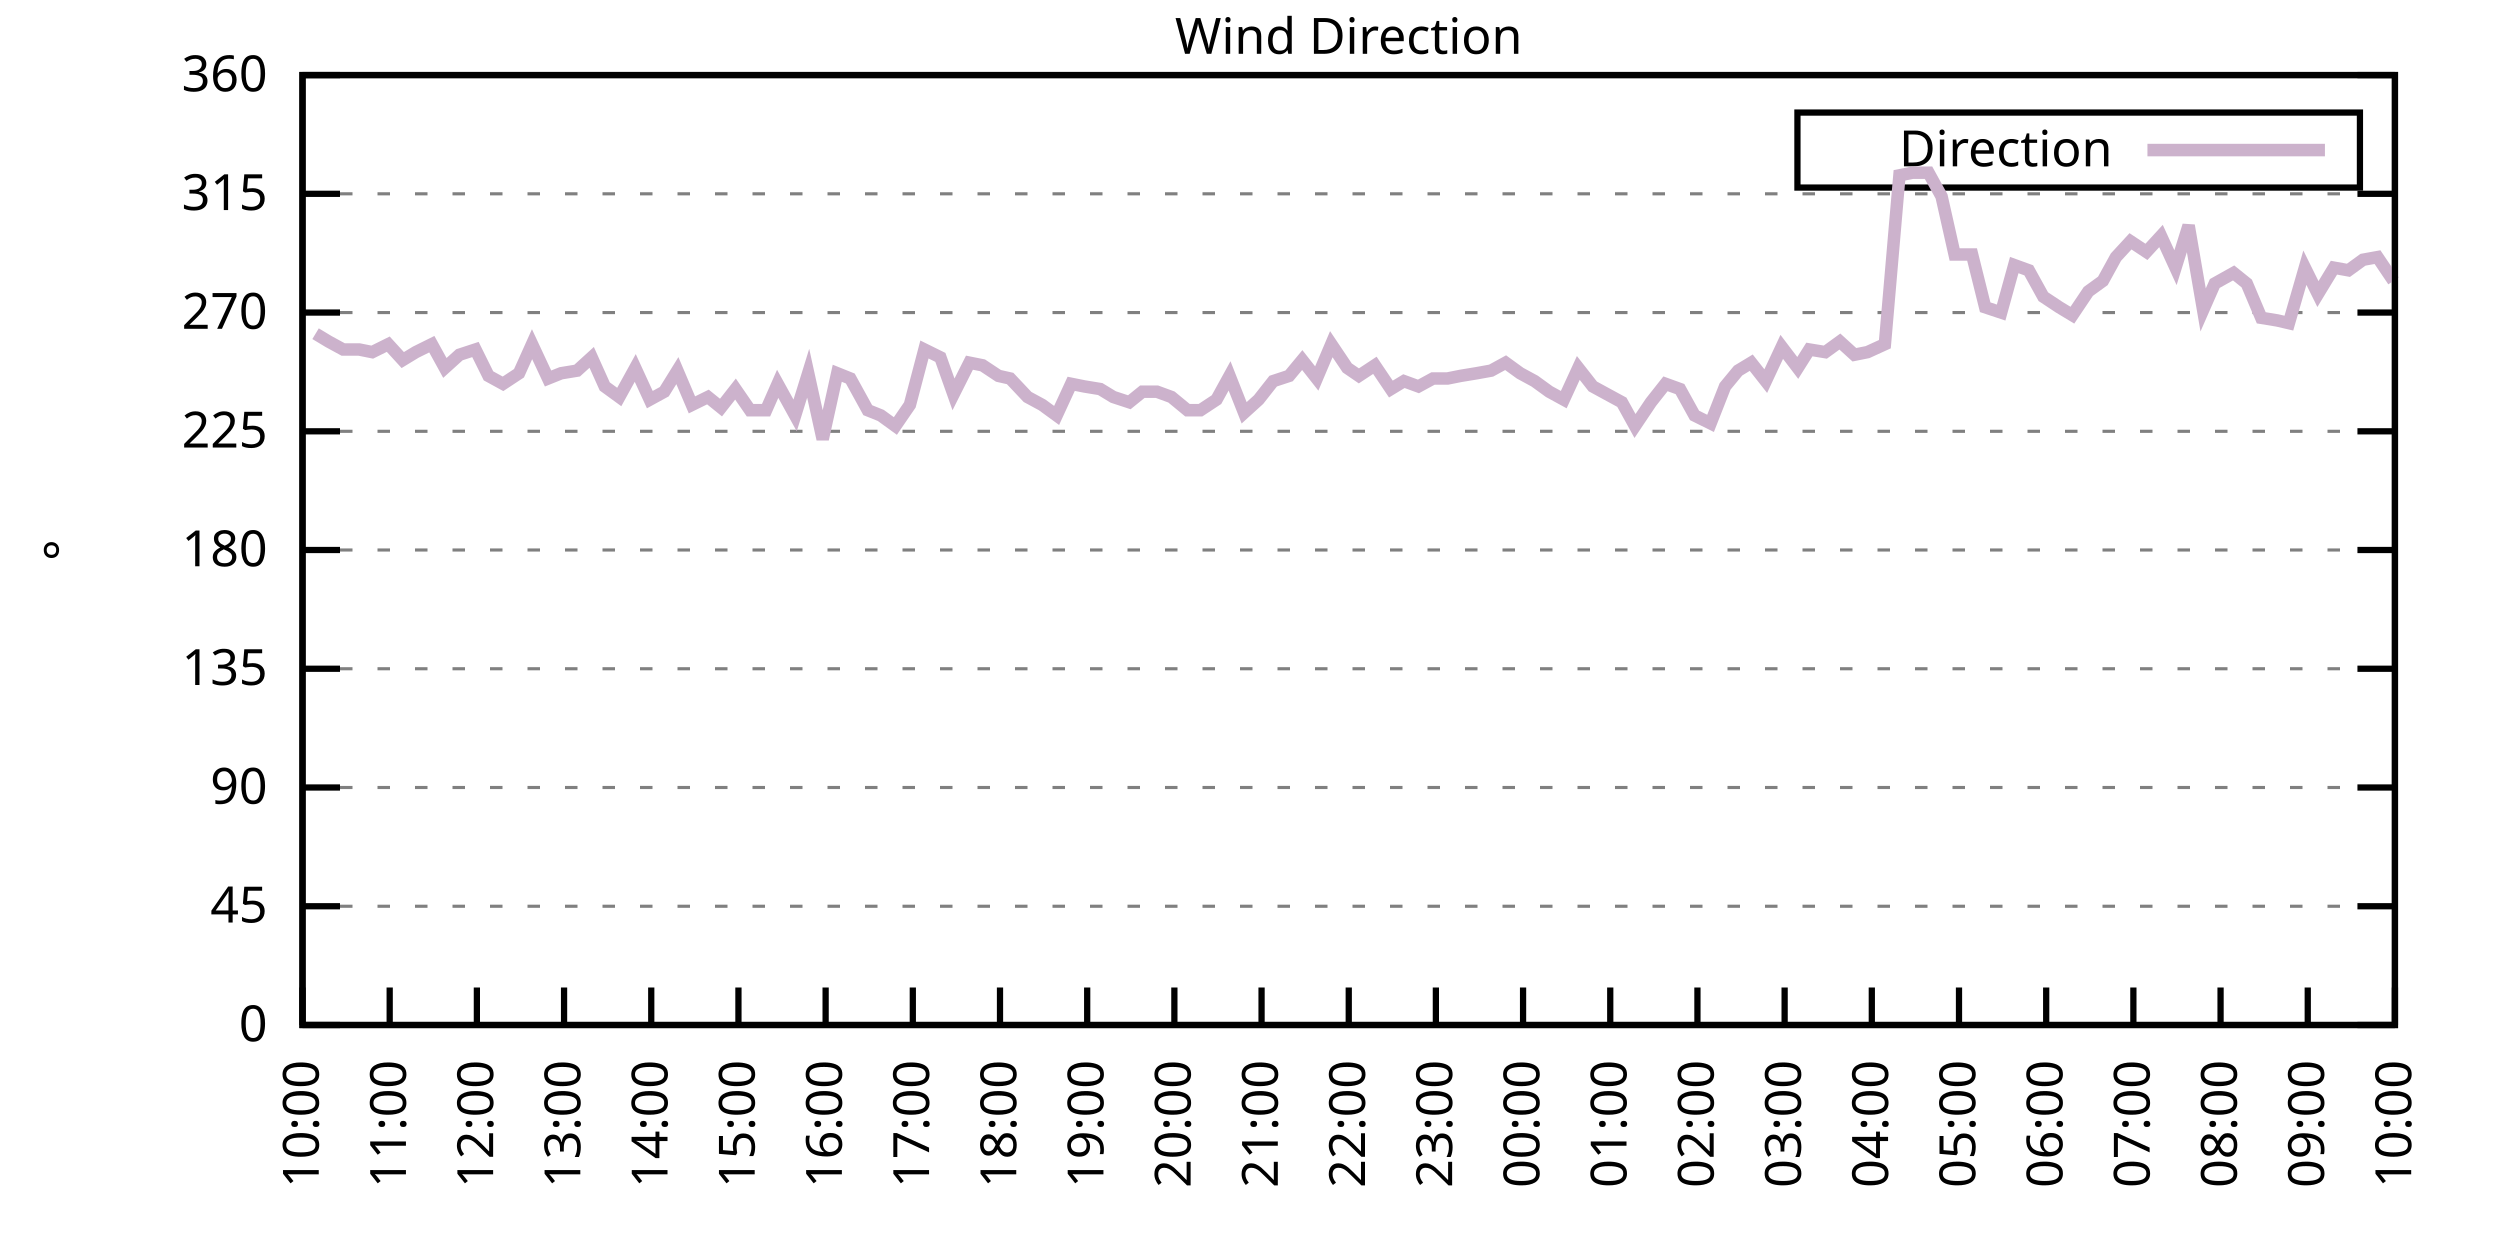
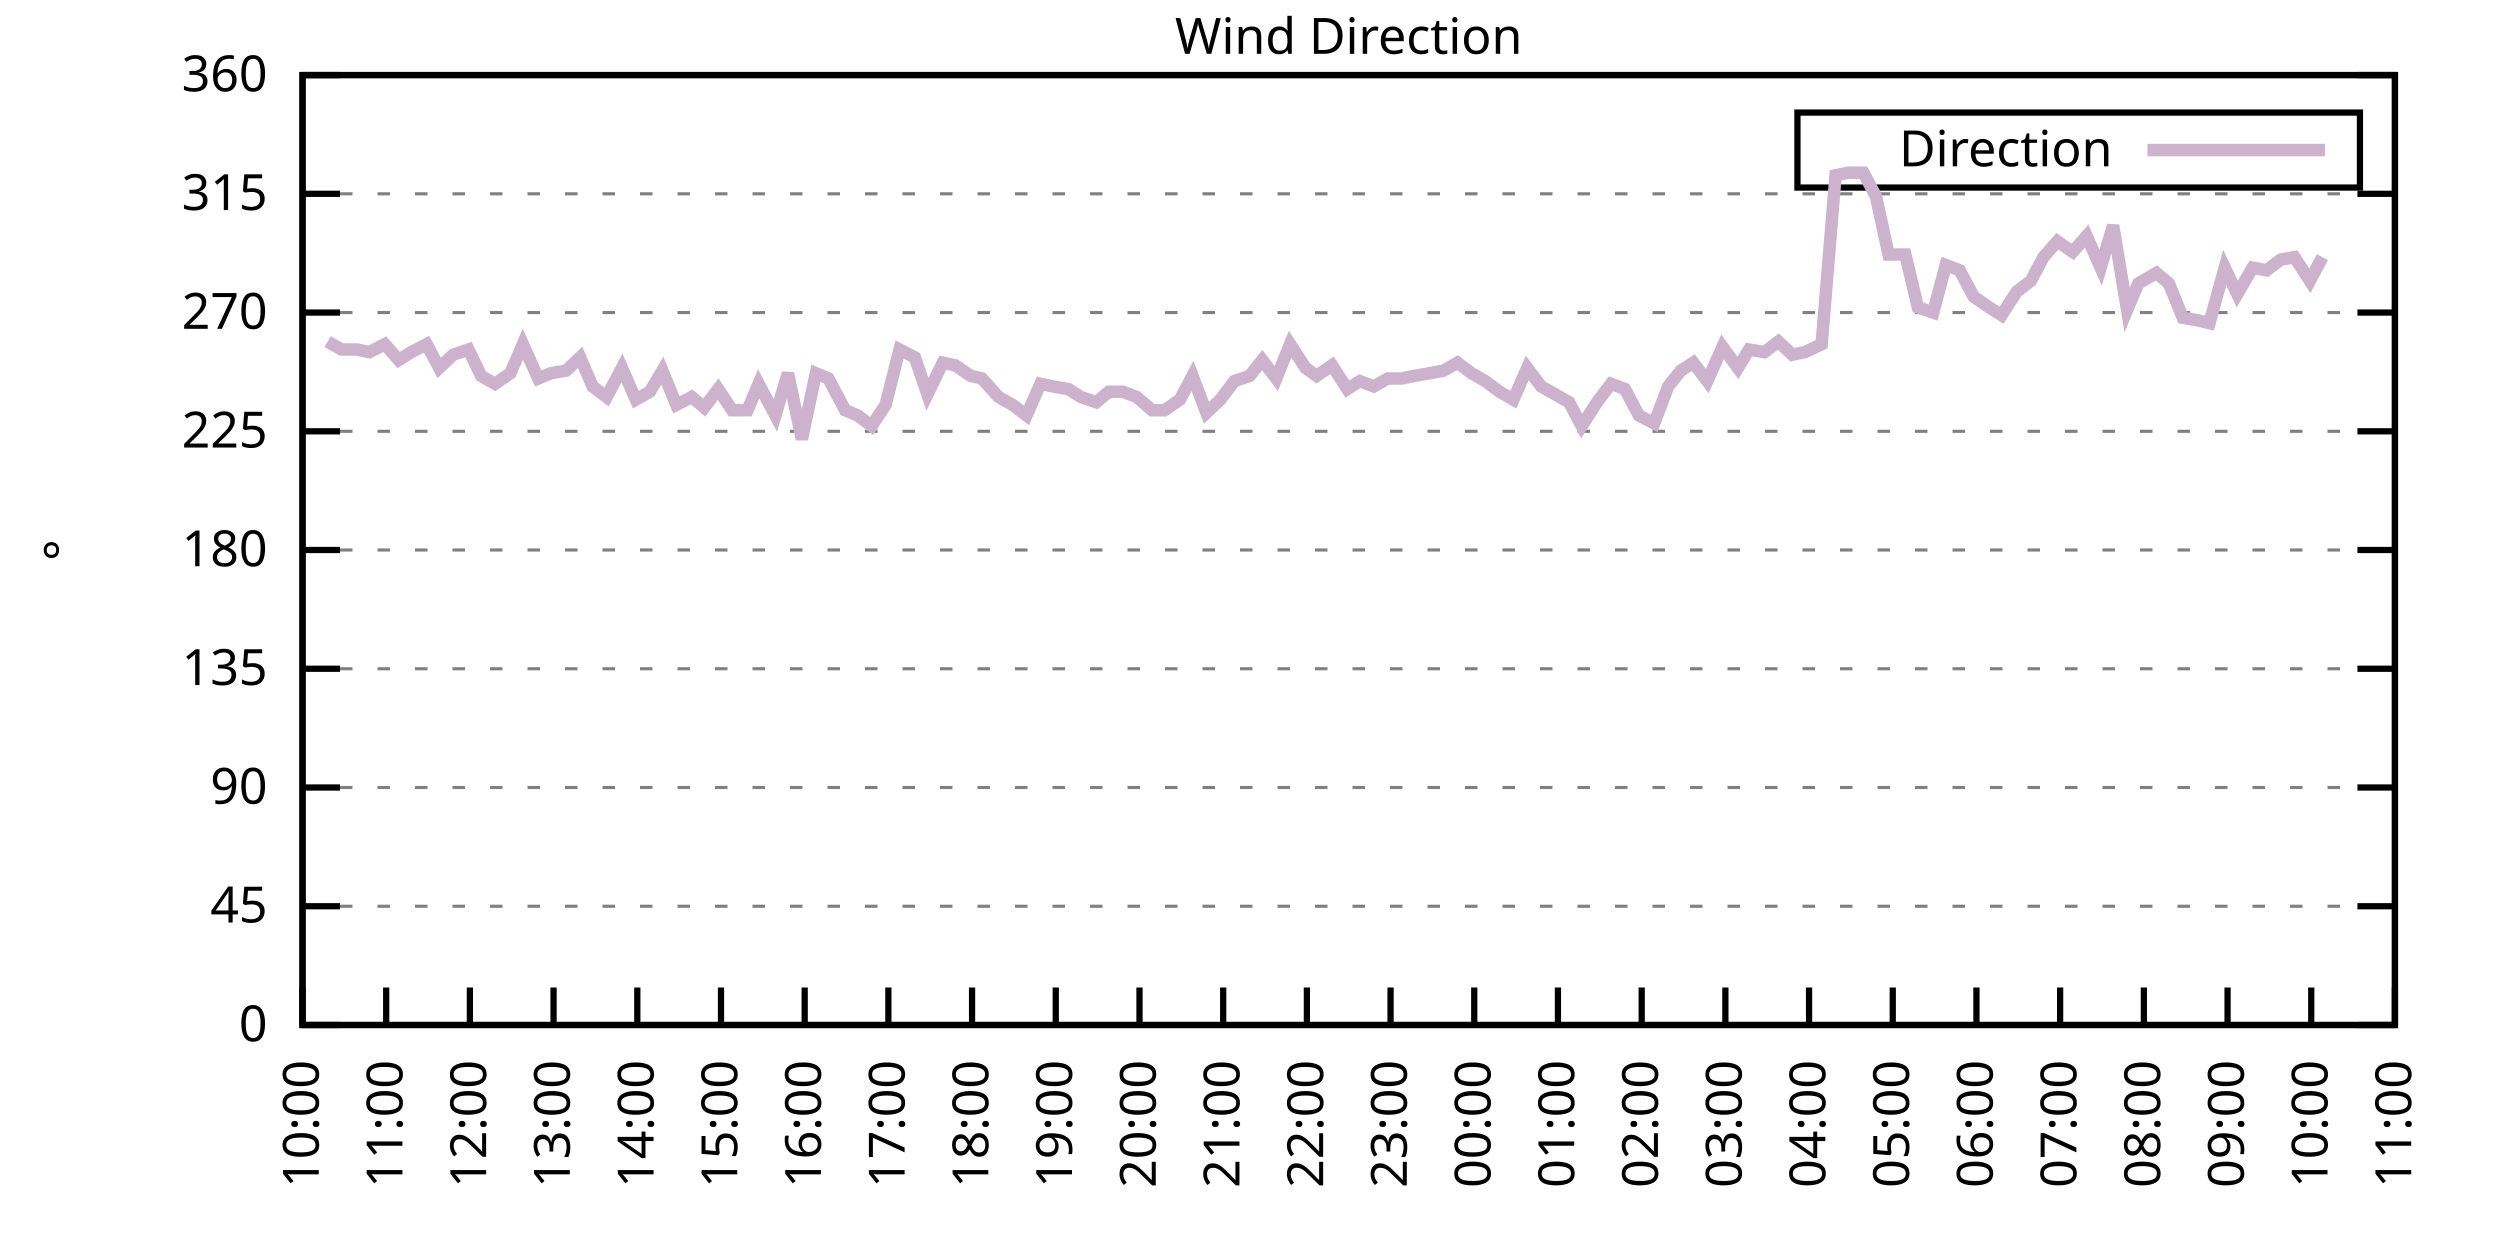
<svg xmlns="http://www.w3.org/2000/svg" xmlns:xlink="http://www.w3.org/1999/xlink" width="400" height="200" viewBox="0 0 400 200">
  <g id="gnuplot_canvas">
    <rect x="0" y="0" width="400" height="200" fill="none" />
    <defs>
      <circle id="gpDot" r="0.5" stroke-width="0.5" stroke="currentColor" />
      <path id="gpPt0" stroke-width="0.333" stroke="currentColor" d="M-1,0 h2 M0,-1 v2" />
      <path id="gpPt1" stroke-width="0.333" stroke="currentColor" d="M-1,-1 L1,1 M1,-1 L-1,1" />
      <path id="gpPt2" stroke-width="0.333" stroke="currentColor" d="M-1,0 L1,0 M0,-1 L0,1 M-1,-1 L1,1 M-1,1 L1,-1" />
      <rect id="gpPt3" stroke-width="0.333" stroke="currentColor" x="-1" y="-1" width="2" height="2" />
      <rect id="gpPt4" stroke-width="0.333" stroke="currentColor" fill="currentColor" x="-1" y="-1" width="2" height="2" />
      <circle id="gpPt5" stroke-width="0.333" stroke="currentColor" cx="0" cy="0" r="1" />
      <use xlink:href="#gpPt5" id="gpPt6" fill="currentColor" stroke="none" />
      <path id="gpPt7" stroke-width="0.333" stroke="currentColor" d="M0,-1.33 L-1.33,0.67 L1.33,0.67 z" />
      <use xlink:href="#gpPt7" id="gpPt8" fill="currentColor" stroke="none" />
      <use xlink:href="#gpPt7" id="gpPt9" stroke="currentColor" transform="rotate(180)" />
      <use xlink:href="#gpPt9" id="gpPt10" fill="currentColor" stroke="none" />
      <use xlink:href="#gpPt3" id="gpPt11" stroke="currentColor" transform="rotate(45)" />
      <use xlink:href="#gpPt11" id="gpPt12" fill="currentColor" stroke="none" />
      <path id="gpPt13" stroke-width="0.333" stroke="currentColor" d="M0,1.330 L1.265,0.411 L0.782,-1.067 L-0.782,-1.076 L-1.265,0.411 z" />
      <use xlink:href="#gpPt13" id="gpPt14" fill="currentColor" stroke="none" />
      <filter id="textbox" filterUnits="objectBoundingBox" x="0" y="0" height="1" width="1">
        <feFlood flood-color="white" flood-opacity="1" result="bgnd" />
        <feComposite in="SourceGraphic" in2="bgnd" operator="atop" />
      </filter>
      <filter id="greybox" filterUnits="objectBoundingBox" x="0" y="0" height="1" width="1">
        <feFlood flood-color="lightgrey" flood-opacity="1" result="grey" />
        <feComposite in="SourceGraphic" in2="grey" operator="atop" />
      </filter>
    </defs>
    <g fill="none" color="white" stroke="currentColor" stroke-width="1.00" stroke-linecap="butt" stroke-linejoin="miter">
</g>
    <g fill="none" color="black" stroke="currentColor" stroke-width="1.00" stroke-linecap="butt" stroke-linejoin="miter">
      <g stroke="none" shape-rendering="crispEdges">
        <polygon fill="rgb(255, 255, 255)" points="48.40,164.00 383.18,164.00 383.18,12.02 48.40,12.02 " />
      </g>
    </g>
    <g fill="none" color="black" stroke="currentColor" stroke-width="1.00" stroke-linecap="butt" stroke-linejoin="miter">
</g>
    <g fill="none" color="black" stroke="black" stroke-width="0.50" stroke-linecap="butt" stroke-linejoin="miter">
</g>
    <g fill="none" color="gray" stroke="currentColor" stroke-width="0.50" stroke-linecap="butt" stroke-linejoin="miter">
      <path stroke="gray" stroke-dasharray="2,4" class="gridline" d="M48.40,164.00 L383.19,164.00  " />
    </g>
    <g fill="none" color="gray" stroke="gray" stroke-width="1.00" stroke-linecap="butt" stroke-linejoin="miter">
</g>
    <g fill="none" color="black" stroke="currentColor" stroke-width="1.00" stroke-linecap="butt" stroke-linejoin="miter">
      <path stroke="black" d="M48.40,164.00 L54.40,164.00 M383.19,164.00 L377.19,164.00  " />
      <g transform="translate(42.80,166.60)" stroke="none" fill="black" font-family="Sans" font-size="8.00" text-anchor="end">
        <text>
          <tspan font-family="Sans"> 0</tspan>
        </text>
      </g>
    </g>
    <g fill="none" color="black" stroke="currentColor" stroke-width="1.00" stroke-linecap="butt" stroke-linejoin="miter">
</g>
    <g fill="none" color="black" stroke="black" stroke-width="0.50" stroke-linecap="butt" stroke-linejoin="miter">
</g>
    <g fill="none" color="gray" stroke="currentColor" stroke-width="0.50" stroke-linecap="butt" stroke-linejoin="miter">
      <path stroke="gray" stroke-dasharray="2,4" class="gridline" d="M48.40,145.00 L383.19,145.00  " />
    </g>
    <g fill="none" color="gray" stroke="gray" stroke-width="1.00" stroke-linecap="butt" stroke-linejoin="miter">
</g>
    <g fill="none" color="black" stroke="currentColor" stroke-width="1.00" stroke-linecap="butt" stroke-linejoin="miter">
      <path stroke="black" d="M48.40,145.00 L54.40,145.00 M383.19,145.00 L377.19,145.00  " />
      <g transform="translate(42.80,147.60)" stroke="none" fill="black" font-family="Sans" font-size="8.00" text-anchor="end">
        <text>
          <tspan font-family="Sans"> 45</tspan>
        </text>
      </g>
    </g>
    <g fill="none" color="black" stroke="currentColor" stroke-width="1.00" stroke-linecap="butt" stroke-linejoin="miter">
</g>
    <g fill="none" color="black" stroke="black" stroke-width="0.50" stroke-linecap="butt" stroke-linejoin="miter">
</g>
    <g fill="none" color="gray" stroke="currentColor" stroke-width="0.50" stroke-linecap="butt" stroke-linejoin="miter">
      <path stroke="gray" stroke-dasharray="2,4" class="gridline" d="M48.40,126.00 L383.19,126.00  " />
    </g>
    <g fill="none" color="gray" stroke="gray" stroke-width="1.00" stroke-linecap="butt" stroke-linejoin="miter">
</g>
    <g fill="none" color="black" stroke="currentColor" stroke-width="1.00" stroke-linecap="butt" stroke-linejoin="miter">
      <path stroke="black" d="M48.40,126.00 L54.40,126.00 M383.19,126.00 L377.19,126.00  " />
      <g transform="translate(42.80,128.60)" stroke="none" fill="black" font-family="Sans" font-size="8.00" text-anchor="end">
        <text>
          <tspan font-family="Sans"> 90</tspan>
        </text>
      </g>
    </g>
    <g fill="none" color="black" stroke="currentColor" stroke-width="1.00" stroke-linecap="butt" stroke-linejoin="miter">
</g>
    <g fill="none" color="black" stroke="black" stroke-width="0.50" stroke-linecap="butt" stroke-linejoin="miter">
</g>
    <g fill="none" color="gray" stroke="currentColor" stroke-width="0.50" stroke-linecap="butt" stroke-linejoin="miter">
      <path stroke="gray" stroke-dasharray="2,4" class="gridline" d="M48.40,107.00 L383.19,107.00  " />
    </g>
    <g fill="none" color="gray" stroke="gray" stroke-width="1.00" stroke-linecap="butt" stroke-linejoin="miter">
</g>
    <g fill="none" color="black" stroke="currentColor" stroke-width="1.00" stroke-linecap="butt" stroke-linejoin="miter">
      <path stroke="black" d="M48.40,107.00 L54.40,107.00 M383.19,107.00 L377.19,107.00  " />
      <g transform="translate(42.80,109.60)" stroke="none" fill="black" font-family="Sans" font-size="8.00" text-anchor="end">
        <text>
          <tspan font-family="Sans"> 135</tspan>
        </text>
      </g>
    </g>
    <g fill="none" color="black" stroke="currentColor" stroke-width="1.00" stroke-linecap="butt" stroke-linejoin="miter">
</g>
    <g fill="none" color="black" stroke="black" stroke-width="0.50" stroke-linecap="butt" stroke-linejoin="miter">
</g>
    <g fill="none" color="gray" stroke="currentColor" stroke-width="0.50" stroke-linecap="butt" stroke-linejoin="miter">
      <path stroke="gray" stroke-dasharray="2,4" class="gridline" d="M48.40,88.00 L383.19,88.00  " />
    </g>
    <g fill="none" color="gray" stroke="gray" stroke-width="1.00" stroke-linecap="butt" stroke-linejoin="miter">
</g>
    <g fill="none" color="black" stroke="currentColor" stroke-width="1.00" stroke-linecap="butt" stroke-linejoin="miter">
      <path stroke="black" d="M48.40,88.00 L54.40,88.00 M383.19,88.00 L377.19,88.00  " />
      <g transform="translate(42.80,90.60)" stroke="none" fill="black" font-family="Sans" font-size="8.00" text-anchor="end">
        <text>
          <tspan font-family="Sans"> 180</tspan>
        </text>
      </g>
    </g>
    <g fill="none" color="black" stroke="currentColor" stroke-width="1.00" stroke-linecap="butt" stroke-linejoin="miter">
</g>
    <g fill="none" color="black" stroke="black" stroke-width="0.50" stroke-linecap="butt" stroke-linejoin="miter">
</g>
    <g fill="none" color="gray" stroke="currentColor" stroke-width="0.50" stroke-linecap="butt" stroke-linejoin="miter">
      <path stroke="gray" stroke-dasharray="2,4" class="gridline" d="M48.40,69.01 L383.19,69.01  " />
    </g>
    <g fill="none" color="gray" stroke="gray" stroke-width="1.00" stroke-linecap="butt" stroke-linejoin="miter">
</g>
    <g fill="none" color="black" stroke="currentColor" stroke-width="1.00" stroke-linecap="butt" stroke-linejoin="miter">
      <path stroke="black" d="M48.40,69.01 L54.40,69.01 M383.19,69.01 L377.19,69.01  " />
      <g transform="translate(42.80,71.61)" stroke="none" fill="black" font-family="Sans" font-size="8.00" text-anchor="end">
        <text>
          <tspan font-family="Sans"> 225</tspan>
        </text>
      </g>
    </g>
    <g fill="none" color="black" stroke="currentColor" stroke-width="1.00" stroke-linecap="butt" stroke-linejoin="miter">
</g>
    <g fill="none" color="black" stroke="black" stroke-width="0.50" stroke-linecap="butt" stroke-linejoin="miter">
</g>
    <g fill="none" color="gray" stroke="currentColor" stroke-width="0.50" stroke-linecap="butt" stroke-linejoin="miter">
      <path stroke="gray" stroke-dasharray="2,4" class="gridline" d="M48.40,50.01 L383.19,50.01  " />
    </g>
    <g fill="none" color="gray" stroke="gray" stroke-width="1.00" stroke-linecap="butt" stroke-linejoin="miter">
</g>
    <g fill="none" color="black" stroke="currentColor" stroke-width="1.00" stroke-linecap="butt" stroke-linejoin="miter">
      <path stroke="black" d="M48.40,50.01 L54.40,50.01 M383.19,50.01 L377.19,50.01  " />
      <g transform="translate(42.80,52.61)" stroke="none" fill="black" font-family="Sans" font-size="8.00" text-anchor="end">
        <text>
          <tspan font-family="Sans"> 270</tspan>
        </text>
      </g>
    </g>
    <g fill="none" color="black" stroke="currentColor" stroke-width="1.00" stroke-linecap="butt" stroke-linejoin="miter">
</g>
    <g fill="none" color="black" stroke="black" stroke-width="0.50" stroke-linecap="butt" stroke-linejoin="miter">
</g>
    <g fill="none" color="gray" stroke="currentColor" stroke-width="0.50" stroke-linecap="butt" stroke-linejoin="miter">
      <path stroke="gray" stroke-dasharray="2,4" class="gridline" d="M48.40,31.01 L383.19,31.01  " />
    </g>
    <g fill="none" color="gray" stroke="gray" stroke-width="1.00" stroke-linecap="butt" stroke-linejoin="miter">
</g>
    <g fill="none" color="black" stroke="currentColor" stroke-width="1.00" stroke-linecap="butt" stroke-linejoin="miter">
      <path stroke="black" d="M48.40,31.01 L54.40,31.01 M383.19,31.01 L377.19,31.01  " />
      <g transform="translate(42.80,33.61)" stroke="none" fill="black" font-family="Sans" font-size="8.00" text-anchor="end">
        <text>
          <tspan font-family="Sans"> 315</tspan>
        </text>
      </g>
    </g>
    <g fill="none" color="black" stroke="currentColor" stroke-width="1.00" stroke-linecap="butt" stroke-linejoin="miter">
</g>
    <g fill="none" color="black" stroke="black" stroke-width="0.50" stroke-linecap="butt" stroke-linejoin="miter">
</g>
    <g fill="none" color="gray" stroke="currentColor" stroke-width="0.50" stroke-linecap="butt" stroke-linejoin="miter">
      <path stroke="gray" stroke-dasharray="2,4" class="gridline" d="M48.40,12.01 L383.19,12.01  " />
    </g>
    <g fill="none" color="gray" stroke="gray" stroke-width="1.00" stroke-linecap="butt" stroke-linejoin="miter">
</g>
    <g fill="none" color="black" stroke="currentColor" stroke-width="1.00" stroke-linecap="butt" stroke-linejoin="miter">
      <path stroke="black" d="M48.40,12.01 L54.40,12.01 M383.19,12.01 L377.19,12.01  " />
      <g transform="translate(42.80,14.61)" stroke="none" fill="black" font-family="Sans" font-size="8.00" text-anchor="end">
        <text>
          <tspan font-family="Sans"> 360</tspan>
        </text>
      </g>
    </g>
    <g fill="none" color="black" stroke="currentColor" stroke-width="1.00" stroke-linecap="butt" stroke-linejoin="miter">
      <path stroke="black" d="M48.40,164.00 L48.40,158.00  " />
      <g transform="translate(51.00,169.60) rotate(270.00)" stroke="none" fill="black" font-family="Sans" font-size="8.00" text-anchor="end">
        <text>
          <tspan font-family="Sans">10:00</tspan>
        </text>
      </g>
    </g>
    <g fill="none" color="black" stroke="currentColor" stroke-width="1.00" stroke-linecap="butt" stroke-linejoin="miter">
-       <path stroke="black" d="M62.35,164.00 L62.35,158.00  " />
-       <g transform="translate(64.95,169.60) rotate(270.00)" stroke="none" fill="black" font-family="Sans" font-size="8.00" text-anchor="end">
+       <path stroke="black" d="M61.79,164.00 L61.79,158.00  " />
+       <g transform="translate(64.39,169.60) rotate(270.00)" stroke="none" fill="black" font-family="Sans" font-size="8.00" text-anchor="end">
        <text>
          <tspan font-family="Sans">11:00</tspan>
        </text>
      </g>
    </g>
    <g fill="none" color="black" stroke="currentColor" stroke-width="1.00" stroke-linecap="butt" stroke-linejoin="miter">
-       <path stroke="black" d="M76.30,164.00 L76.30,158.00  " />
-       <g transform="translate(78.90,169.60) rotate(270.00)" stroke="none" fill="black" font-family="Sans" font-size="8.00" text-anchor="end">
+       <path stroke="black" d="M75.18,164.00 L75.18,158.00  " />
+       <g transform="translate(77.78,169.60) rotate(270.00)" stroke="none" fill="black" font-family="Sans" font-size="8.00" text-anchor="end">
        <text>
          <tspan font-family="Sans">12:00</tspan>
        </text>
      </g>
    </g>
    <g fill="none" color="black" stroke="currentColor" stroke-width="1.00" stroke-linecap="butt" stroke-linejoin="miter">
-       <path stroke="black" d="M90.25,164.00 L90.25,158.00  " />
-       <g transform="translate(92.85,169.60) rotate(270.00)" stroke="none" fill="black" font-family="Sans" font-size="8.00" text-anchor="end">
+       <path stroke="black" d="M88.57,164.00 L88.57,158.00  " />
+       <g transform="translate(91.17,169.60) rotate(270.00)" stroke="none" fill="black" font-family="Sans" font-size="8.00" text-anchor="end">
        <text>
          <tspan font-family="Sans">13:00</tspan>
        </text>
      </g>
    </g>
    <g fill="none" color="black" stroke="currentColor" stroke-width="1.00" stroke-linecap="butt" stroke-linejoin="miter">
-       <path stroke="black" d="M104.20,164.00 L104.20,158.00  " />
-       <g transform="translate(106.80,169.60) rotate(270.00)" stroke="none" fill="black" font-family="Sans" font-size="8.00" text-anchor="end">
+       <path stroke="black" d="M101.97,164.00 L101.97,158.00  " />
+       <g transform="translate(104.57,169.60) rotate(270.00)" stroke="none" fill="black" font-family="Sans" font-size="8.00" text-anchor="end">
        <text>
          <tspan font-family="Sans">14:00</tspan>
        </text>
      </g>
    </g>
    <g fill="none" color="black" stroke="currentColor" stroke-width="1.00" stroke-linecap="butt" stroke-linejoin="miter">
-       <path stroke="black" d="M118.15,164.00 L118.15,158.00  " />
-       <g transform="translate(120.75,169.60) rotate(270.00)" stroke="none" fill="black" font-family="Sans" font-size="8.00" text-anchor="end">
+       <path stroke="black" d="M115.36,164.00 L115.36,158.00  " />
+       <g transform="translate(117.96,169.60) rotate(270.00)" stroke="none" fill="black" font-family="Sans" font-size="8.00" text-anchor="end">
        <text>
          <tspan font-family="Sans">15:00</tspan>
        </text>
      </g>
    </g>
    <g fill="none" color="black" stroke="currentColor" stroke-width="1.00" stroke-linecap="butt" stroke-linejoin="miter">
-       <path stroke="black" d="M132.10,164.00 L132.10,158.00  " />
-       <g transform="translate(134.70,169.60) rotate(270.00)" stroke="none" fill="black" font-family="Sans" font-size="8.00" text-anchor="end">
+       <path stroke="black" d="M128.75,164.00 L128.75,158.00  " />
+       <g transform="translate(131.35,169.60) rotate(270.00)" stroke="none" fill="black" font-family="Sans" font-size="8.00" text-anchor="end">
        <text>
          <tspan font-family="Sans">16:00</tspan>
        </text>
      </g>
    </g>
    <g fill="none" color="black" stroke="currentColor" stroke-width="1.00" stroke-linecap="butt" stroke-linejoin="miter">
-       <path stroke="black" d="M146.05,164.00 L146.05,158.00  " />
-       <g transform="translate(148.65,169.60) rotate(270.00)" stroke="none" fill="black" font-family="Sans" font-size="8.00" text-anchor="end">
+       <path stroke="black" d="M142.14,164.00 L142.14,158.00  " />
+       <g transform="translate(144.74,169.60) rotate(270.00)" stroke="none" fill="black" font-family="Sans" font-size="8.00" text-anchor="end">
        <text>
          <tspan font-family="Sans">17:00</tspan>
        </text>
      </g>
    </g>
    <g fill="none" color="black" stroke="currentColor" stroke-width="1.00" stroke-linecap="butt" stroke-linejoin="miter">
-       <path stroke="black" d="M160.00,164.00 L160.00,158.00  " />
-       <g transform="translate(162.60,169.60) rotate(270.00)" stroke="none" fill="black" font-family="Sans" font-size="8.00" text-anchor="end">
+       <path stroke="black" d="M155.53,164.00 L155.53,158.00  " />
+       <g transform="translate(158.13,169.60) rotate(270.00)" stroke="none" fill="black" font-family="Sans" font-size="8.00" text-anchor="end">
        <text>
          <tspan font-family="Sans">18:00</tspan>
        </text>
      </g>
    </g>
    <g fill="none" color="black" stroke="currentColor" stroke-width="1.00" stroke-linecap="butt" stroke-linejoin="miter">
-       <path stroke="black" d="M173.95,164.00 L173.95,158.00  " />
-       <g transform="translate(176.55,169.60) rotate(270.00)" stroke="none" fill="black" font-family="Sans" font-size="8.00" text-anchor="end">
+       <path stroke="black" d="M168.92,164.00 L168.92,158.00  " />
+       <g transform="translate(171.52,169.60) rotate(270.00)" stroke="none" fill="black" font-family="Sans" font-size="8.00" text-anchor="end">
        <text>
          <tspan font-family="Sans">19:00</tspan>
        </text>
      </g>
    </g>
    <g fill="none" color="black" stroke="currentColor" stroke-width="1.00" stroke-linecap="butt" stroke-linejoin="miter">
-       <path stroke="black" d="M187.90,164.00 L187.90,158.00  " />
-       <g transform="translate(190.50,169.60) rotate(270.00)" stroke="none" fill="black" font-family="Sans" font-size="8.00" text-anchor="end">
+       <path stroke="black" d="M182.32,164.00 L182.32,158.00  " />
+       <g transform="translate(184.92,169.60) rotate(270.00)" stroke="none" fill="black" font-family="Sans" font-size="8.00" text-anchor="end">
        <text>
          <tspan font-family="Sans">20:00</tspan>
        </text>
      </g>
    </g>
    <g fill="none" color="black" stroke="currentColor" stroke-width="1.00" stroke-linecap="butt" stroke-linejoin="miter">
-       <path stroke="black" d="M201.85,164.00 L201.85,158.00  " />
-       <g transform="translate(204.45,169.60) rotate(270.00)" stroke="none" fill="black" font-family="Sans" font-size="8.00" text-anchor="end">
+       <path stroke="black" d="M195.71,164.00 L195.71,158.00  " />
+       <g transform="translate(198.31,169.60) rotate(270.00)" stroke="none" fill="black" font-family="Sans" font-size="8.00" text-anchor="end">
        <text>
          <tspan font-family="Sans">21:00</tspan>
        </text>
      </g>
    </g>
    <g fill="none" color="black" stroke="currentColor" stroke-width="1.00" stroke-linecap="butt" stroke-linejoin="miter">
-       <path stroke="black" d="M215.80,164.00 L215.80,158.00  " />
-       <g transform="translate(218.40,169.60) rotate(270.00)" stroke="none" fill="black" font-family="Sans" font-size="8.00" text-anchor="end">
+       <path stroke="black" d="M209.10,164.00 L209.10,158.00  " />
+       <g transform="translate(211.70,169.60) rotate(270.00)" stroke="none" fill="black" font-family="Sans" font-size="8.00" text-anchor="end">
        <text>
          <tspan font-family="Sans">22:00</tspan>
        </text>
      </g>
    </g>
    <g fill="none" color="black" stroke="currentColor" stroke-width="1.00" stroke-linecap="butt" stroke-linejoin="miter">
-       <path stroke="black" d="M229.74,164.00 L229.74,158.00  " />
-       <g transform="translate(232.34,169.60) rotate(270.00)" stroke="none" fill="black" font-family="Sans" font-size="8.00" text-anchor="end">
+       <path stroke="black" d="M222.49,164.00 L222.49,158.00  " />
+       <g transform="translate(225.09,169.60) rotate(270.00)" stroke="none" fill="black" font-family="Sans" font-size="8.00" text-anchor="end">
        <text>
          <tspan font-family="Sans">23:00</tspan>
        </text>
      </g>
    </g>
    <g fill="none" color="black" stroke="currentColor" stroke-width="1.00" stroke-linecap="butt" stroke-linejoin="miter">
-       <path stroke="black" d="M243.69,164.00 L243.69,158.00  " />
-       <g transform="translate(246.29,169.60) rotate(270.00)" stroke="none" fill="black" font-family="Sans" font-size="8.00" text-anchor="end">
+       <path stroke="black" d="M235.88,164.00 L235.88,158.00  " />
+       <g transform="translate(238.48,169.60) rotate(270.00)" stroke="none" fill="black" font-family="Sans" font-size="8.00" text-anchor="end">
        <text>
          <tspan font-family="Sans">00:00</tspan>
        </text>
      </g>
    </g>
    <g fill="none" color="black" stroke="currentColor" stroke-width="1.00" stroke-linecap="butt" stroke-linejoin="miter">
-       <path stroke="black" d="M257.64,164.00 L257.64,158.00  " />
-       <g transform="translate(260.24,169.60) rotate(270.00)" stroke="none" fill="black" font-family="Sans" font-size="8.00" text-anchor="end">
+       <path stroke="black" d="M249.27,164.00 L249.27,158.00  " />
+       <g transform="translate(251.87,169.60) rotate(270.00)" stroke="none" fill="black" font-family="Sans" font-size="8.00" text-anchor="end">
        <text>
          <tspan font-family="Sans">01:00</tspan>
        </text>
      </g>
    </g>
    <g fill="none" color="black" stroke="currentColor" stroke-width="1.00" stroke-linecap="butt" stroke-linejoin="miter">
-       <path stroke="black" d="M271.59,164.00 L271.59,158.00  " />
-       <g transform="translate(274.19,169.60) rotate(270.00)" stroke="none" fill="black" font-family="Sans" font-size="8.00" text-anchor="end">
+       <path stroke="black" d="M262.67,164.00 L262.67,158.00  " />
+       <g transform="translate(265.27,169.60) rotate(270.00)" stroke="none" fill="black" font-family="Sans" font-size="8.00" text-anchor="end">
        <text>
          <tspan font-family="Sans">02:00</tspan>
        </text>
      </g>
    </g>
    <g fill="none" color="black" stroke="currentColor" stroke-width="1.00" stroke-linecap="butt" stroke-linejoin="miter">
-       <path stroke="black" d="M285.54,164.00 L285.54,158.00  " />
-       <g transform="translate(288.14,169.60) rotate(270.00)" stroke="none" fill="black" font-family="Sans" font-size="8.00" text-anchor="end">
+       <path stroke="black" d="M276.06,164.00 L276.06,158.00  " />
+       <g transform="translate(278.66,169.60) rotate(270.00)" stroke="none" fill="black" font-family="Sans" font-size="8.00" text-anchor="end">
        <text>
          <tspan font-family="Sans">03:00</tspan>
        </text>
      </g>
    </g>
    <g fill="none" color="black" stroke="currentColor" stroke-width="1.00" stroke-linecap="butt" stroke-linejoin="miter">
-       <path stroke="black" d="M299.49,164.00 L299.49,158.00  " />
-       <g transform="translate(302.09,169.60) rotate(270.00)" stroke="none" fill="black" font-family="Sans" font-size="8.00" text-anchor="end">
+       <path stroke="black" d="M289.45,164.00 L289.45,158.00  " />
+       <g transform="translate(292.05,169.60) rotate(270.00)" stroke="none" fill="black" font-family="Sans" font-size="8.00" text-anchor="end">
        <text>
          <tspan font-family="Sans">04:00</tspan>
        </text>
      </g>
    </g>
    <g fill="none" color="black" stroke="currentColor" stroke-width="1.00" stroke-linecap="butt" stroke-linejoin="miter">
-       <path stroke="black" d="M313.44,164.00 L313.44,158.00  " />
-       <g transform="translate(316.04,169.60) rotate(270.00)" stroke="none" fill="black" font-family="Sans" font-size="8.00" text-anchor="end">
+       <path stroke="black" d="M302.84,164.00 L302.84,158.00  " />
+       <g transform="translate(305.44,169.60) rotate(270.00)" stroke="none" fill="black" font-family="Sans" font-size="8.00" text-anchor="end">
        <text>
          <tspan font-family="Sans">05:00</tspan>
        </text>
      </g>
    </g>
    <g fill="none" color="black" stroke="currentColor" stroke-width="1.00" stroke-linecap="butt" stroke-linejoin="miter">
-       <path stroke="black" d="M327.39,164.00 L327.39,158.00  " />
-       <g transform="translate(329.99,169.60) rotate(270.00)" stroke="none" fill="black" font-family="Sans" font-size="8.00" text-anchor="end">
+       <path stroke="black" d="M316.23,164.00 L316.23,158.00  " />
+       <g transform="translate(318.83,169.60) rotate(270.00)" stroke="none" fill="black" font-family="Sans" font-size="8.00" text-anchor="end">
        <text>
          <tspan font-family="Sans">06:00</tspan>
        </text>
      </g>
    </g>
    <g fill="none" color="black" stroke="currentColor" stroke-width="1.00" stroke-linecap="butt" stroke-linejoin="miter">
-       <path stroke="black" d="M341.34,164.00 L341.34,158.00  " />
-       <g transform="translate(343.94,169.60) rotate(270.00)" stroke="none" fill="black" font-family="Sans" font-size="8.00" text-anchor="end">
+       <path stroke="black" d="M329.62,164.00 L329.62,158.00  " />
+       <g transform="translate(332.22,169.60) rotate(270.00)" stroke="none" fill="black" font-family="Sans" font-size="8.00" text-anchor="end">
        <text>
          <tspan font-family="Sans">07:00</tspan>
        </text>
      </g>
    </g>
    <g fill="none" color="black" stroke="currentColor" stroke-width="1.00" stroke-linecap="butt" stroke-linejoin="miter">
-       <path stroke="black" d="M355.29,164.00 L355.29,158.00  " />
-       <g transform="translate(357.89,169.60) rotate(270.00)" stroke="none" fill="black" font-family="Sans" font-size="8.00" text-anchor="end">
+       <path stroke="black" d="M343.02,164.00 L343.02,158.00  " />
+       <g transform="translate(345.62,169.60) rotate(270.00)" stroke="none" fill="black" font-family="Sans" font-size="8.00" text-anchor="end">
        <text>
          <tspan font-family="Sans">08:00</tspan>
        </text>
      </g>
    </g>
    <g fill="none" color="black" stroke="currentColor" stroke-width="1.00" stroke-linecap="butt" stroke-linejoin="miter">
-       <path stroke="black" d="M369.24,164.00 L369.24,158.00  " />
-       <g transform="translate(371.84,169.60) rotate(270.00)" stroke="none" fill="black" font-family="Sans" font-size="8.00" text-anchor="end">
+       <path stroke="black" d="M356.41,164.00 L356.41,158.00  " />
+       <g transform="translate(359.01,169.60) rotate(270.00)" stroke="none" fill="black" font-family="Sans" font-size="8.00" text-anchor="end">
        <text>
          <tspan font-family="Sans">09:00</tspan>
+         </text>
+       </g>
+     </g>
+     <g fill="none" color="black" stroke="currentColor" stroke-width="1.00" stroke-linecap="butt" stroke-linejoin="miter">
+       <path stroke="black" d="M369.80,164.00 L369.80,158.00  " />
+       <g transform="translate(372.40,169.60) rotate(270.00)" stroke="none" fill="black" font-family="Sans" font-size="8.00" text-anchor="end">
+         <text>
+           <tspan font-family="Sans">10:00</tspan>
        </text>
      </g>
    </g>
    <g fill="none" color="black" stroke="currentColor" stroke-width="1.00" stroke-linecap="butt" stroke-linejoin="miter">
      <path stroke="black" d="M383.19,164.00 L383.19,158.00  " />
      <g transform="translate(385.79,169.60) rotate(270.00)" stroke="none" fill="black" font-family="Sans" font-size="8.00" text-anchor="end">
        <text>
-           <tspan font-family="Sans">10:00</tspan>
+           <tspan font-family="Sans">11:00</tspan>
        </text>
      </g>
    </g>
    <g fill="none" color="black" stroke="currentColor" stroke-width="1.00" stroke-linecap="butt" stroke-linejoin="miter">
</g>
    <g fill="none" color="black" stroke="currentColor" stroke-width="1.00" stroke-linecap="butt" stroke-linejoin="miter">
      <path stroke="black" d="M48.40,12.01 L48.40,164.00 L383.19,164.00 L383.19,12.01 L48.40,12.01 Z  " />
    </g>
    <g fill="none" color="black" stroke="currentColor" stroke-width="1.00" stroke-linecap="butt" stroke-linejoin="miter">
</g>
    <g fill="none" color="black" stroke="currentColor" stroke-width="1.00" stroke-linecap="butt" stroke-linejoin="miter">
      <path stroke="black" d="M287.59,30.01 L287.59,18.01 L377.59,18.01 L377.59,30.01 L287.59,30.01 Z  " />
    </g>
    <g id="Wind_direction_plot_1">
      <g fill="none" color="white" stroke="black" stroke-width="2.00" stroke-linecap="butt" stroke-linejoin="miter">
</g>
      <g fill="none" color="black" stroke="currentColor" stroke-width="2.00" stroke-linecap="butt" stroke-linejoin="miter">
        <g transform="translate(337.99,26.61)" stroke="none" fill="black" font-family="Sans" font-size="8.00" text-anchor="end">
          <text>
            <tspan font-family="Sans">Direction</tspan>
          </text>
        </g>
      </g>
      <g fill="none" color="black" stroke="currentColor" stroke-width="2.00" stroke-linecap="butt" stroke-linejoin="miter">
-         <path stroke="rgb(204, 178, 204)" d="M343.59,24.01 L371.99,24.01 M50.49,53.39 L52.58,54.65 L54.91,55.92 L57.47,55.92 L59.56,56.34 L62.12,55.07   L64.44,57.61 L66.53,56.34 L69.09,55.07 L71.18,58.87 L73.51,56.76 L76.07,55.92 L78.16,60.14 L80.48,61.41   L83.04,59.72 L85.13,55.07 L87.69,60.56 L89.78,59.72 L92.34,59.30 L94.67,57.18 L96.76,61.83 L99.08,63.52   L101.64,58.87 L103.97,63.94 L106.29,62.67 L108.38,59.30 L110.71,64.78 L113.27,63.52 L115.36,65.21 L117.68,62.25   L120.01,65.63 L122.57,65.63 L124.43,61.41 L127.22,66.47 L129.31,59.72 L131.63,70.27 L133.96,59.72 L136.05,60.56   L138.84,65.63 L140.93,66.47 L143.26,68.16 L145.58,64.78 L147.91,55.92 L150.46,57.18 L152.56,63.10 L155.11,58.03   L157.21,58.45 L159.76,60.14 L161.62,60.56 L164.41,63.52 L166.74,64.78 L169.06,66.47 L171.39,61.41 L173.48,61.83   L176.04,62.25 L178.13,63.52 L180.69,64.36 L182.78,62.67 L185.11,62.67 L187.43,63.52 L189.99,65.63 L192.08,65.63   L194.64,63.94 L196.73,60.14 L199.06,66.05 L201.38,63.94 L203.71,60.98 L206.26,60.14 L208.36,57.61 L210.68,60.56   L213.01,55.07 L215.56,58.87 L217.42,60.14 L219.98,58.45 L222.54,62.25 L224.63,60.98 L226.95,61.83 L229.28,60.56   L231.60,60.56 L233.70,60.14 L236.25,59.72 L238.58,59.30 L240.90,58.03 L243.23,59.72 L245.55,60.98 L247.88,62.67   L250.20,63.94 L252.53,58.87 L254.85,61.83 L257.18,63.10 L259.50,64.36 L261.60,68.16 L264.15,64.36 L266.48,61.41   L268.80,62.25 L271.13,66.47 L273.69,67.74 L276.01,61.83 L278.10,59.30 L280.20,58.03 L282.52,60.98 L285.08,55.50   L287.64,58.87 L289.50,55.92 L292.05,56.34 L294.38,54.65 L296.70,56.76 L298.80,56.34 L301.58,55.07 L303.91,28.05   L306.00,27.63 L308.56,27.63 L310.65,31.43 L312.74,40.72 L315.53,40.72 L317.63,49.16 L320.18,50.01 L322.28,42.41   L324.60,43.25 L326.93,47.47 L329.48,49.16 L331.58,50.43 L334.13,46.63 L336.46,44.94 L338.55,41.14 L340.88,38.61   L343.43,40.30 L345.76,37.76 L348.08,42.83 L350.18,36.08 L352.50,49.59 L354.36,45.36 L357.38,43.67 L359.48,45.36   L361.80,50.85 L364.36,51.27 L366.22,51.70 L368.78,42.83 L370.87,47.05 L373.43,42.83 L375.75,43.25 L378.08,41.56   L380.40,41.14 L382.96,44.94  " />
+         <path stroke="rgb(204, 178, 204)" d="M343.59,24.01 L371.99,24.01 M52.42,54.65 L54.65,55.92 L57.10,55.92 L59.11,56.34 L61.57,55.07 L63.80,57.61   L65.81,56.34 L68.26,55.07 L70.27,58.87 L72.50,56.76 L74.96,55.92 L76.97,60.14 L79.20,61.41 L81.66,59.72   L83.66,55.07 L86.12,60.56 L88.13,59.72 L90.58,59.30 L92.82,57.18 L94.82,61.83 L97.06,63.52 L99.51,58.87   L101.74,63.94 L103.98,62.67 L105.98,59.30 L108.22,64.78 L110.67,63.52 L112.68,65.21 L114.91,62.25 L117.14,65.63   L119.60,65.63 L121.38,61.41 L124.06,66.47 L126.07,59.72 L128.30,70.27 L130.54,59.72 L132.54,60.56 L135.22,65.63   L137.23,66.47 L139.46,68.16 L141.69,64.78 L143.93,55.92 L146.38,57.18 L148.39,63.10 L150.85,58.03 L152.85,58.45   L155.31,60.14 L157.10,60.56 L159.77,63.52 L162.01,64.78 L164.24,66.47 L166.47,61.41 L168.48,61.83 L170.93,62.25   L172.94,63.52 L175.40,64.36 L177.41,62.67 L179.64,62.67 L181.87,63.52 L184.32,65.63 L186.33,65.63 L188.79,63.94   L190.80,60.14 L193.03,66.05 L195.26,63.94 L197.49,60.98 L199.95,60.14 L201.96,57.61 L204.19,60.56 L206.42,55.07   L208.88,58.87 L210.66,60.14 L213.12,58.45 L215.57,62.25 L217.58,60.98 L219.81,61.83 L222.04,60.56 L224.28,60.56   L226.29,60.14 L228.74,59.72 L230.97,59.30 L233.20,58.03 L235.44,59.72 L237.67,60.98 L239.90,62.67 L242.13,63.94   L244.36,58.87 L246.60,61.83 L248.83,63.10 L251.06,64.36 L253.07,68.16 L255.52,64.36 L257.76,61.41 L259.99,62.25   L262.22,66.47 L264.67,67.74 L266.91,61.83 L268.92,59.30 L270.92,58.03 L273.16,60.98 L275.61,55.50 L278.07,58.87   L279.85,55.92 L282.31,56.34 L284.54,54.65 L286.77,56.76 L288.78,56.34 L291.46,55.07 L293.69,28.05 L295.70,27.63   L298.15,27.63 L300.16,31.43 L302.17,40.72 L304.85,40.72 L306.86,49.16 L309.31,50.01 L311.32,42.41 L313.55,43.25   L315.79,47.47 L318.24,49.16 L320.25,50.43 L322.70,46.63 L324.94,44.94 L326.95,41.14 L329.18,38.61 L331.63,40.30   L333.86,37.76 L336.10,42.83 L338.10,36.08 L340.34,49.59 L342.12,45.36 L345.02,43.67 L347.03,45.36 L349.26,50.85   L351.72,51.27 L353.51,51.70 L355.96,42.83 L357.97,47.05 L360.42,42.83 L362.66,43.25 L364.89,41.56 L367.12,41.14   L369.58,44.94 L371.58,41.14  " />
      </g>
    </g>
    <g fill="none" color="black" stroke="currentColor" stroke-width="2.00" stroke-linecap="butt" stroke-linejoin="miter">
</g>
    <g fill="none" color="black" stroke="black" stroke-width="1.00" stroke-linecap="butt" stroke-linejoin="miter">
</g>
    <g fill="none" color="black" stroke="currentColor" stroke-width="1.00" stroke-linecap="butt" stroke-linejoin="miter">
      <path stroke="black" d="M48.40,12.01 L48.40,164.00 L383.19,164.00 L383.19,12.01 L48.40,12.01 Z  " />
      <g transform="translate(12.80,88.01) rotate(270.00)" stroke="none" fill="black" font-family="Sans" font-size="8.00" text-anchor="middle">
        <text>
          <tspan font-family="Sans">°</tspan>
        </text>
      </g>
    </g>
    <g fill="none" color="black" stroke="currentColor" stroke-width="1.00" stroke-linecap="butt" stroke-linejoin="miter">
</g>
    <g fill="none" color="black" stroke="currentColor" stroke-width="1.00" stroke-linecap="butt" stroke-linejoin="miter">
      <g transform="translate(215.79,8.61)" stroke="none" fill="black" font-family="Sans" font-size="8.00" text-anchor="middle">
        <text>
          <tspan font-family="Sans">Wind Direction</tspan>
        </text>
      </g>
    </g>
    <g fill="none" color="black" stroke="currentColor" stroke-width="1.00" stroke-linecap="butt" stroke-linejoin="miter">
</g>
  </g>
</svg>
